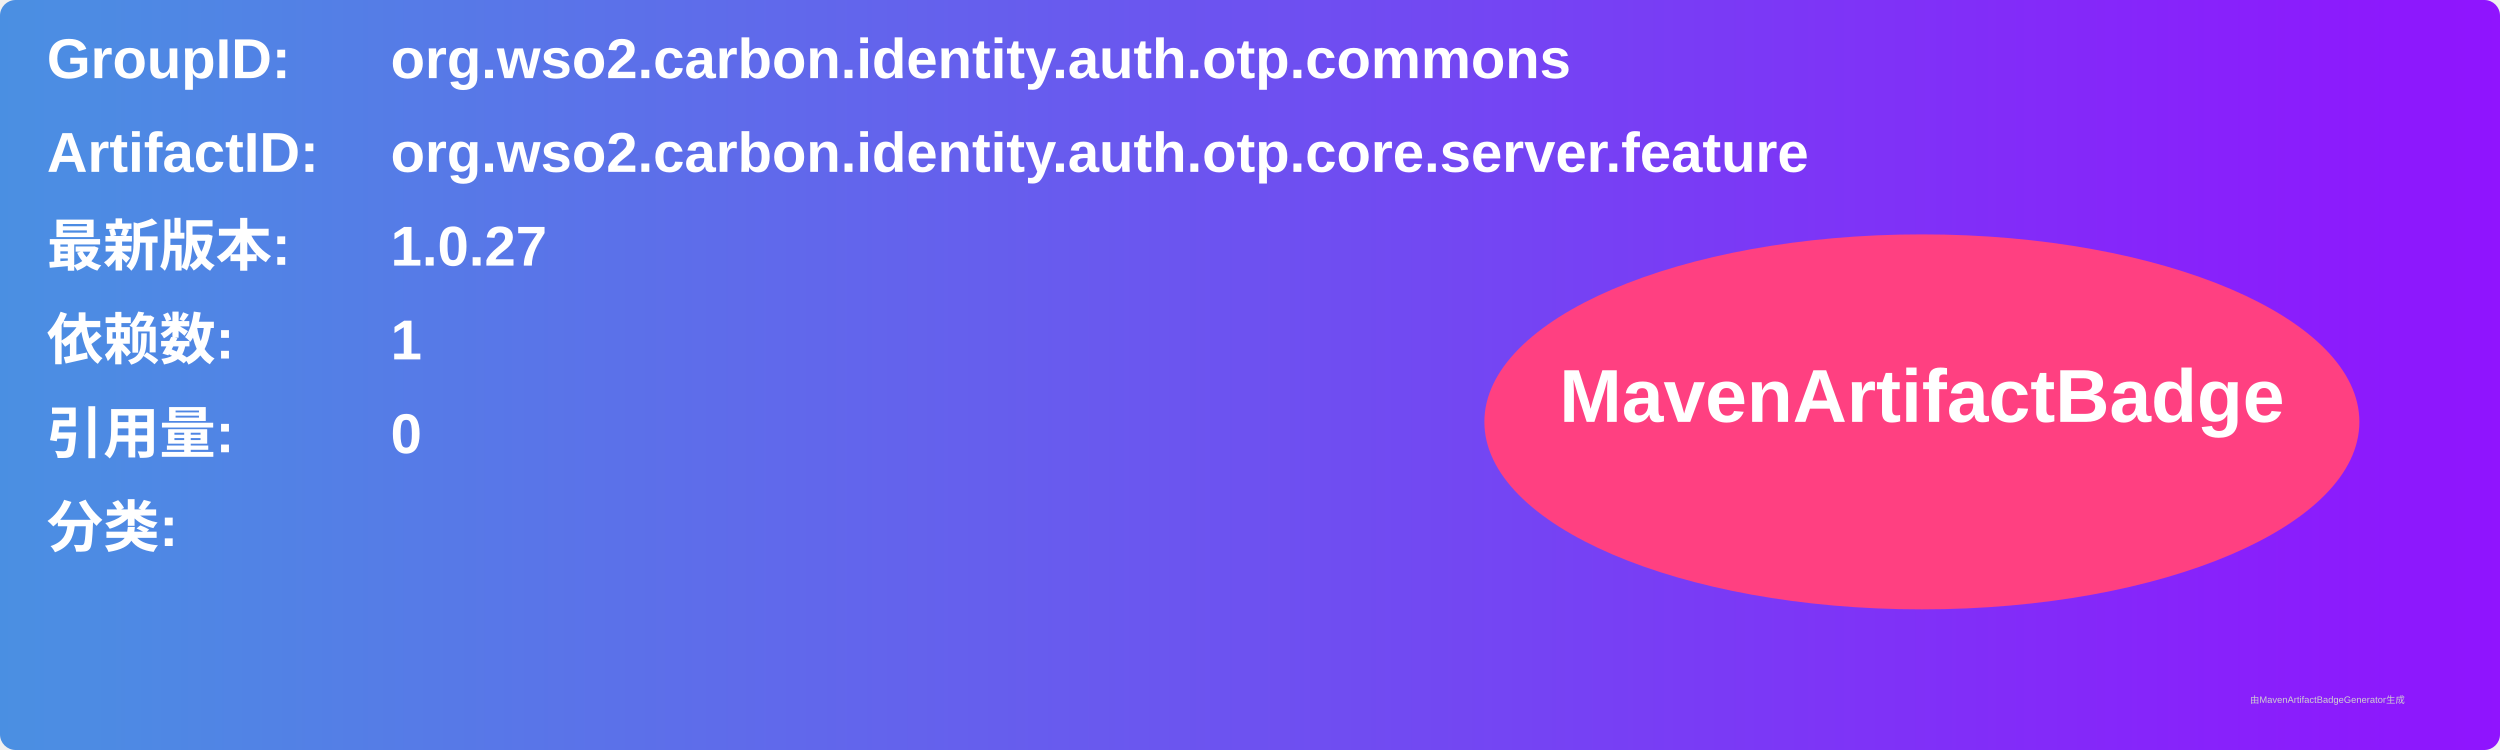
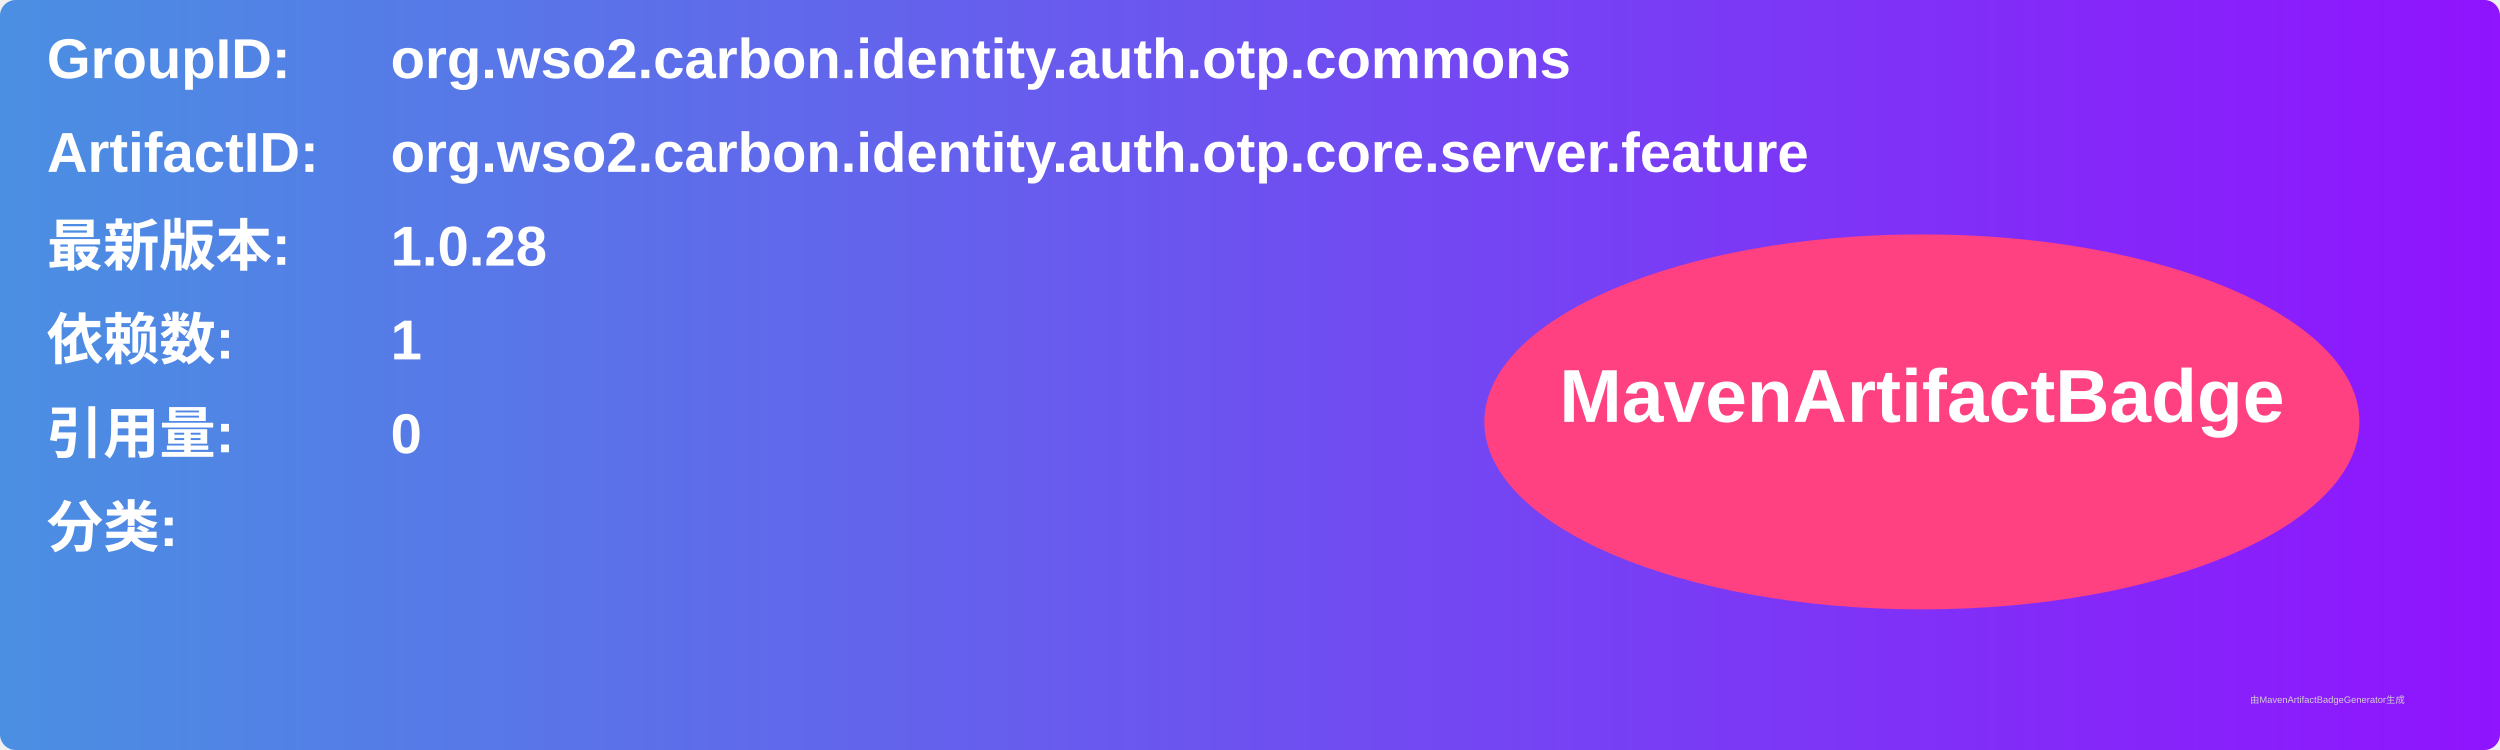
<svg xmlns="http://www.w3.org/2000/svg" width="800" height="240" viewBox="0 0 800 240">
  <linearGradient id="grad" x1="0%" y1="0%" x2="100%" y2="0%">
    <stop offset="0%" stop-color="#4a90e2" />
    <stop offset="100%" stop-color="#9013fe" />
  </linearGradient>
  <rect width="100%" height="100%" rx="5" ry="5" fill="url(#grad)" />
  <g transform="translate(15, 15)">
    <text x="0" y="10" font-family="Arial" font-size="18" fill="white" font-weight="bold" width="260">GroupID:</text>
    <text x="110" y="10" font-family="Arial" font-size="18" fill="white" font-weight="bold" width="460">org.wso2.carbon.identity.auth.otp.commons</text>
    <text x="0" y="40" font-family="Arial" font-size="18" fill="white" font-weight="bold" width="260">ArtifactID:</text>
    <text x="110" y="40" font-family="Arial" font-size="18" fill="white" font-weight="bold" width="460">org.wso2.carbon.identity.auth.otp.core.server.feature</text>
    <text x="0" y="70" font-family="Arial" font-size="18" fill="white" font-weight="bold">最新版本:</text>
    <text x="110" y="70" font-family="Arial" font-size="18" fill="white" font-weight="bold">
-       <tspan font-weight="bold">1.0.27</tspan>
+       <tspan font-weight="bold">1.0.28</tspan>
    </text>
    <text x="0" y="100" font-family="Arial" font-size="18" fill="white" font-weight="bold">依赖数: </text>
    <text x="110" y="100" font-family="Arial" font-size="18" fill="white">
      <tspan font-weight="bold">1</tspan>
    </text>
    <text x="0" y="130" font-family="Arial" font-size="18" fill="white" font-weight="bold">引用量: </text>
    <text x="110" y="130" font-family="Arial" font-size="18" fill="white">
      <tspan font-weight="bold">0</tspan>
    </text>
    <text x="0" y="160" font-family="Arial" font-size="18" fill="white" font-weight="bold">分类:</text>
    <text x="10" y="190" font-family="Arial" font-size="10" fill="white">
      <tspan font-weight="bold" />
    </text>
    <ellipse cx="600" cy="120" rx="140" ry="60" fill="#ff4081" />
    <text x="600" y="120" text-anchor="middle" font-family="Arial" font-size="24" fill="white" font-weight="bold">MavenArtifactBadge</text>
  </g>
  <text x="720" y="225" font-family="Arial" font-size="3" fill="#d0d0d0">由MavenArtifactBadgeGenerator生成</text>
</svg>
